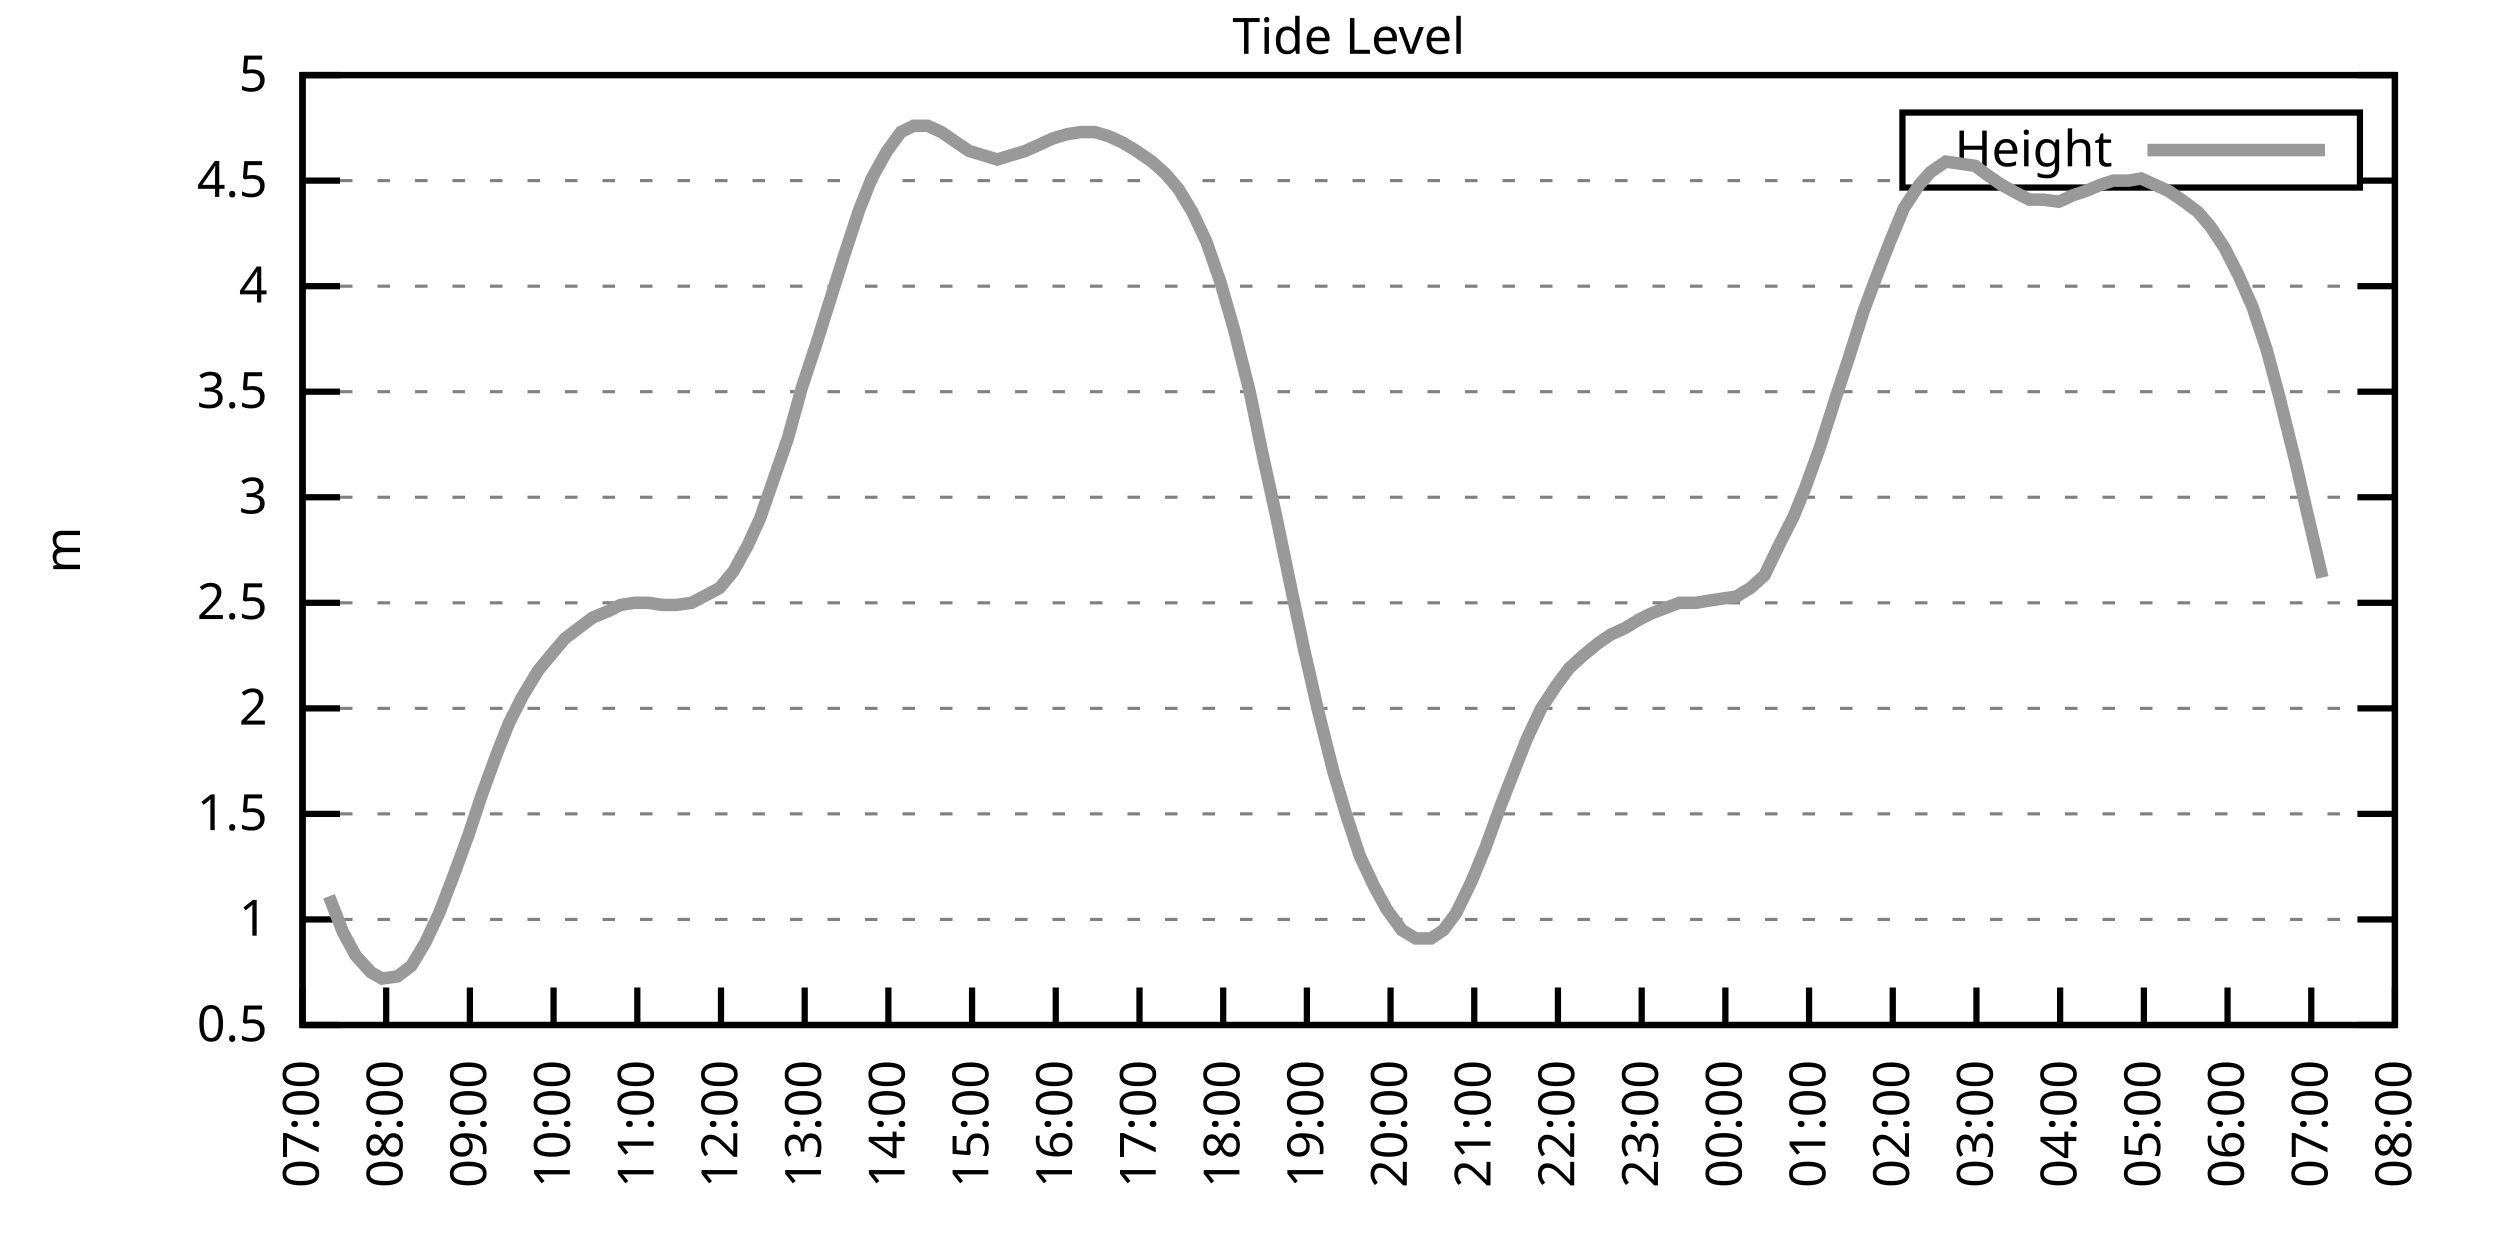
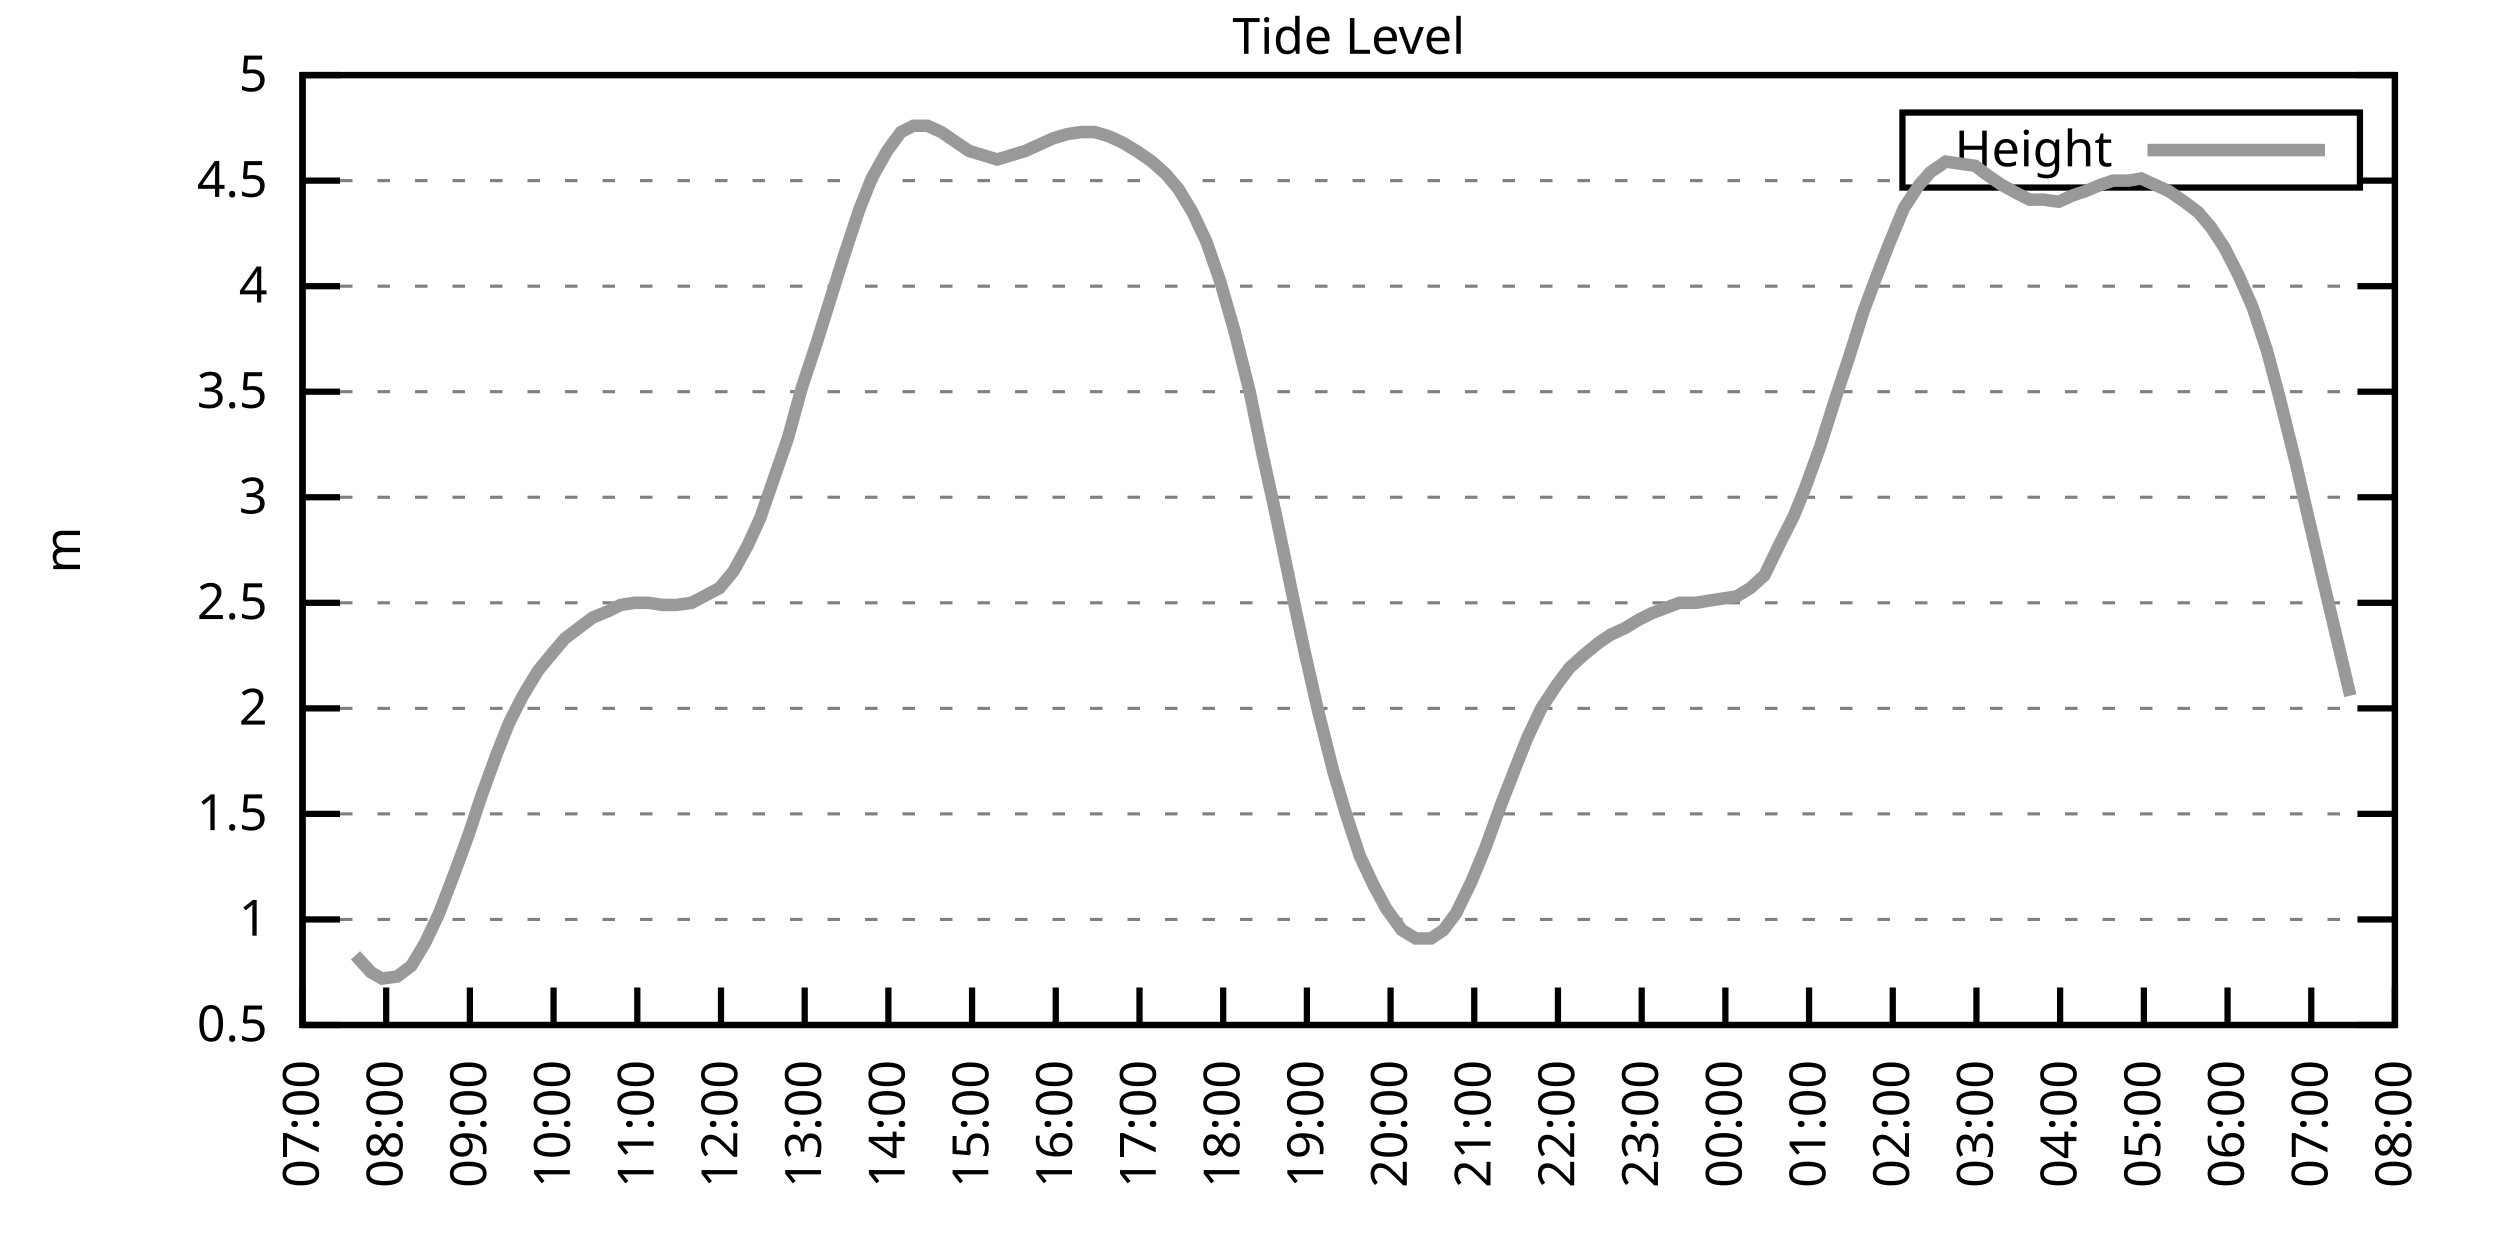
<svg xmlns="http://www.w3.org/2000/svg" xmlns:xlink="http://www.w3.org/1999/xlink" width="400" height="200" viewBox="0 0 400 200">
  <g id="gnuplot_canvas">
    <rect x="0" y="0" width="400" height="200" fill="none" />
    <defs>
      <circle id="gpDot" r="0.5" stroke-width="0.5" stroke="currentColor" />
      <path id="gpPt0" stroke-width="0.333" stroke="currentColor" d="M-1,0 h2 M0,-1 v2" />
      <path id="gpPt1" stroke-width="0.333" stroke="currentColor" d="M-1,-1 L1,1 M1,-1 L-1,1" />
      <path id="gpPt2" stroke-width="0.333" stroke="currentColor" d="M-1,0 L1,0 M0,-1 L0,1 M-1,-1 L1,1 M-1,1 L1,-1" />
      <rect id="gpPt3" stroke-width="0.333" stroke="currentColor" x="-1" y="-1" width="2" height="2" />
      <rect id="gpPt4" stroke-width="0.333" stroke="currentColor" fill="currentColor" x="-1" y="-1" width="2" height="2" />
      <circle id="gpPt5" stroke-width="0.333" stroke="currentColor" cx="0" cy="0" r="1" />
      <use xlink:href="#gpPt5" id="gpPt6" fill="currentColor" stroke="none" />
      <path id="gpPt7" stroke-width="0.333" stroke="currentColor" d="M0,-1.33 L-1.33,0.67 L1.33,0.67 z" />
      <use xlink:href="#gpPt7" id="gpPt8" fill="currentColor" stroke="none" />
      <use xlink:href="#gpPt7" id="gpPt9" stroke="currentColor" transform="rotate(180)" />
      <use xlink:href="#gpPt9" id="gpPt10" fill="currentColor" stroke="none" />
      <use xlink:href="#gpPt3" id="gpPt11" stroke="currentColor" transform="rotate(45)" />
      <use xlink:href="#gpPt11" id="gpPt12" fill="currentColor" stroke="none" />
      <path id="gpPt13" stroke-width="0.333" stroke="currentColor" d="M0,1.330 L1.265,0.411 L0.782,-1.067 L-0.782,-1.076 L-1.265,0.411 z" />
      <use xlink:href="#gpPt13" id="gpPt14" fill="currentColor" stroke="none" />
      <filter id="textbox" filterUnits="objectBoundingBox" x="0" y="0" height="1" width="1">
        <feFlood flood-color="white" flood-opacity="1" result="bgnd" />
        <feComposite in="SourceGraphic" in2="bgnd" operator="atop" />
      </filter>
      <filter id="greybox" filterUnits="objectBoundingBox" x="0" y="0" height="1" width="1">
        <feFlood flood-color="lightgrey" flood-opacity="1" result="grey" />
        <feComposite in="SourceGraphic" in2="grey" operator="atop" />
      </filter>
    </defs>
    <g fill="none" color="white" stroke="currentColor" stroke-width="1.00" stroke-linecap="butt" stroke-linejoin="miter">
</g>
    <g fill="none" color="black" stroke="currentColor" stroke-width="1.00" stroke-linecap="butt" stroke-linejoin="miter">
      <g stroke="none" shape-rendering="crispEdges">
        <polygon fill="rgb(255, 255, 255)" points="48.40,164.00 383.18,164.00 383.18,12.02 48.40,12.02 " />
      </g>
    </g>
    <g fill="none" color="black" stroke="currentColor" stroke-width="1.00" stroke-linecap="butt" stroke-linejoin="miter">
</g>
    <g fill="none" color="black" stroke="black" stroke-width="0.50" stroke-linecap="butt" stroke-linejoin="miter">
</g>
    <g fill="none" color="gray" stroke="currentColor" stroke-width="0.50" stroke-linecap="butt" stroke-linejoin="miter">
      <path stroke="gray" stroke-dasharray="2,4" class="gridline" d="M48.40,164.00 L383.19,164.00  " />
    </g>
    <g fill="none" color="gray" stroke="gray" stroke-width="1.00" stroke-linecap="butt" stroke-linejoin="miter">
</g>
    <g fill="none" color="black" stroke="currentColor" stroke-width="1.00" stroke-linecap="butt" stroke-linejoin="miter">
      <path stroke="black" d="M48.40,164.00 L54.40,164.00 M383.19,164.00 L377.19,164.00  " />
      <g transform="translate(42.80,166.60)" stroke="none" fill="black" font-family="Sans" font-size="8.00" text-anchor="end">
        <text>
          <tspan font-family="Sans"> 0.5</tspan>
        </text>
      </g>
    </g>
    <g fill="none" color="black" stroke="currentColor" stroke-width="1.00" stroke-linecap="butt" stroke-linejoin="miter">
</g>
    <g fill="none" color="black" stroke="black" stroke-width="0.50" stroke-linecap="butt" stroke-linejoin="miter">
</g>
    <g fill="none" color="gray" stroke="currentColor" stroke-width="0.50" stroke-linecap="butt" stroke-linejoin="miter">
      <path stroke="gray" stroke-dasharray="2,4" class="gridline" d="M48.40,147.11 L383.19,147.11  " />
    </g>
    <g fill="none" color="gray" stroke="gray" stroke-width="1.00" stroke-linecap="butt" stroke-linejoin="miter">
</g>
    <g fill="none" color="black" stroke="currentColor" stroke-width="1.00" stroke-linecap="butt" stroke-linejoin="miter">
      <path stroke="black" d="M48.40,147.11 L54.40,147.11 M383.19,147.11 L377.19,147.11  " />
      <g transform="translate(42.80,149.71)" stroke="none" fill="black" font-family="Sans" font-size="8.00" text-anchor="end">
        <text>
          <tspan font-family="Sans"> 1</tspan>
        </text>
      </g>
    </g>
    <g fill="none" color="black" stroke="currentColor" stroke-width="1.00" stroke-linecap="butt" stroke-linejoin="miter">
</g>
    <g fill="none" color="black" stroke="black" stroke-width="0.50" stroke-linecap="butt" stroke-linejoin="miter">
</g>
    <g fill="none" color="gray" stroke="currentColor" stroke-width="0.50" stroke-linecap="butt" stroke-linejoin="miter">
      <path stroke="gray" stroke-dasharray="2,4" class="gridline" d="M48.40,130.22 L383.19,130.22  " />
    </g>
    <g fill="none" color="gray" stroke="gray" stroke-width="1.00" stroke-linecap="butt" stroke-linejoin="miter">
</g>
    <g fill="none" color="black" stroke="currentColor" stroke-width="1.00" stroke-linecap="butt" stroke-linejoin="miter">
      <path stroke="black" d="M48.40,130.22 L54.40,130.22 M383.19,130.22 L377.19,130.22  " />
      <g transform="translate(42.80,132.82)" stroke="none" fill="black" font-family="Sans" font-size="8.00" text-anchor="end">
        <text>
          <tspan font-family="Sans"> 1.5</tspan>
        </text>
      </g>
    </g>
    <g fill="none" color="black" stroke="currentColor" stroke-width="1.00" stroke-linecap="butt" stroke-linejoin="miter">
</g>
    <g fill="none" color="black" stroke="black" stroke-width="0.50" stroke-linecap="butt" stroke-linejoin="miter">
</g>
    <g fill="none" color="gray" stroke="currentColor" stroke-width="0.50" stroke-linecap="butt" stroke-linejoin="miter">
      <path stroke="gray" stroke-dasharray="2,4" class="gridline" d="M48.40,113.34 L383.19,113.34  " />
    </g>
    <g fill="none" color="gray" stroke="gray" stroke-width="1.00" stroke-linecap="butt" stroke-linejoin="miter">
</g>
    <g fill="none" color="black" stroke="currentColor" stroke-width="1.00" stroke-linecap="butt" stroke-linejoin="miter">
      <path stroke="black" d="M48.40,113.34 L54.40,113.34 M383.19,113.34 L377.19,113.34  " />
      <g transform="translate(42.80,115.94)" stroke="none" fill="black" font-family="Sans" font-size="8.00" text-anchor="end">
        <text>
          <tspan font-family="Sans"> 2</tspan>
        </text>
      </g>
    </g>
    <g fill="none" color="black" stroke="currentColor" stroke-width="1.00" stroke-linecap="butt" stroke-linejoin="miter">
</g>
    <g fill="none" color="black" stroke="black" stroke-width="0.50" stroke-linecap="butt" stroke-linejoin="miter">
</g>
    <g fill="none" color="gray" stroke="currentColor" stroke-width="0.50" stroke-linecap="butt" stroke-linejoin="miter">
      <path stroke="gray" stroke-dasharray="2,4" class="gridline" d="M48.40,96.45 L383.19,96.45  " />
    </g>
    <g fill="none" color="gray" stroke="gray" stroke-width="1.00" stroke-linecap="butt" stroke-linejoin="miter">
</g>
    <g fill="none" color="black" stroke="currentColor" stroke-width="1.00" stroke-linecap="butt" stroke-linejoin="miter">
      <path stroke="black" d="M48.40,96.45 L54.40,96.45 M383.19,96.45 L377.19,96.45  " />
      <g transform="translate(42.80,99.05)" stroke="none" fill="black" font-family="Sans" font-size="8.00" text-anchor="end">
        <text>
          <tspan font-family="Sans"> 2.5</tspan>
        </text>
      </g>
    </g>
    <g fill="none" color="black" stroke="currentColor" stroke-width="1.00" stroke-linecap="butt" stroke-linejoin="miter">
</g>
    <g fill="none" color="black" stroke="black" stroke-width="0.50" stroke-linecap="butt" stroke-linejoin="miter">
</g>
    <g fill="none" color="gray" stroke="currentColor" stroke-width="0.50" stroke-linecap="butt" stroke-linejoin="miter">
      <path stroke="gray" stroke-dasharray="2,4" class="gridline" d="M48.40,79.56 L383.19,79.56  " />
    </g>
    <g fill="none" color="gray" stroke="gray" stroke-width="1.00" stroke-linecap="butt" stroke-linejoin="miter">
</g>
    <g fill="none" color="black" stroke="currentColor" stroke-width="1.00" stroke-linecap="butt" stroke-linejoin="miter">
      <path stroke="black" d="M48.40,79.56 L54.40,79.56 M383.19,79.56 L377.19,79.56  " />
      <g transform="translate(42.80,82.16)" stroke="none" fill="black" font-family="Sans" font-size="8.00" text-anchor="end">
        <text>
          <tspan font-family="Sans"> 3</tspan>
        </text>
      </g>
    </g>
    <g fill="none" color="black" stroke="currentColor" stroke-width="1.00" stroke-linecap="butt" stroke-linejoin="miter">
</g>
    <g fill="none" color="black" stroke="black" stroke-width="0.50" stroke-linecap="butt" stroke-linejoin="miter">
</g>
    <g fill="none" color="gray" stroke="currentColor" stroke-width="0.50" stroke-linecap="butt" stroke-linejoin="miter">
      <path stroke="gray" stroke-dasharray="2,4" class="gridline" d="M48.40,62.67 L383.19,62.67  " />
    </g>
    <g fill="none" color="gray" stroke="gray" stroke-width="1.00" stroke-linecap="butt" stroke-linejoin="miter">
</g>
    <g fill="none" color="black" stroke="currentColor" stroke-width="1.00" stroke-linecap="butt" stroke-linejoin="miter">
      <path stroke="black" d="M48.40,62.67 L54.40,62.67 M383.19,62.67 L377.19,62.67  " />
      <g transform="translate(42.80,65.27)" stroke="none" fill="black" font-family="Sans" font-size="8.00" text-anchor="end">
        <text>
          <tspan font-family="Sans"> 3.5</tspan>
        </text>
      </g>
    </g>
    <g fill="none" color="black" stroke="currentColor" stroke-width="1.00" stroke-linecap="butt" stroke-linejoin="miter">
</g>
    <g fill="none" color="black" stroke="black" stroke-width="0.50" stroke-linecap="butt" stroke-linejoin="miter">
</g>
    <g fill="none" color="gray" stroke="currentColor" stroke-width="0.50" stroke-linecap="butt" stroke-linejoin="miter">
      <path stroke="gray" stroke-dasharray="2,4" class="gridline" d="M48.40,45.79 L383.19,45.79  " />
    </g>
    <g fill="none" color="gray" stroke="gray" stroke-width="1.00" stroke-linecap="butt" stroke-linejoin="miter">
</g>
    <g fill="none" color="black" stroke="currentColor" stroke-width="1.00" stroke-linecap="butt" stroke-linejoin="miter">
      <path stroke="black" d="M48.40,45.79 L54.40,45.79 M383.19,45.79 L377.19,45.79  " />
      <g transform="translate(42.80,48.39)" stroke="none" fill="black" font-family="Sans" font-size="8.00" text-anchor="end">
        <text>
          <tspan font-family="Sans"> 4</tspan>
        </text>
      </g>
    </g>
    <g fill="none" color="black" stroke="currentColor" stroke-width="1.00" stroke-linecap="butt" stroke-linejoin="miter">
</g>
    <g fill="none" color="black" stroke="black" stroke-width="0.50" stroke-linecap="butt" stroke-linejoin="miter">
</g>
    <g fill="none" color="gray" stroke="currentColor" stroke-width="0.50" stroke-linecap="butt" stroke-linejoin="miter">
      <path stroke="gray" stroke-dasharray="2,4" class="gridline" d="M48.40,28.90 L304.39,28.90 M377.59,28.90 L383.19,28.90  " />
    </g>
    <g fill="none" color="gray" stroke="gray" stroke-width="1.00" stroke-linecap="butt" stroke-linejoin="miter">
</g>
    <g fill="none" color="black" stroke="currentColor" stroke-width="1.00" stroke-linecap="butt" stroke-linejoin="miter">
      <path stroke="black" d="M48.40,28.90 L54.40,28.90 M383.19,28.90 L377.19,28.90  " />
      <g transform="translate(42.80,31.50)" stroke="none" fill="black" font-family="Sans" font-size="8.00" text-anchor="end">
        <text>
          <tspan font-family="Sans"> 4.5</tspan>
        </text>
      </g>
    </g>
    <g fill="none" color="black" stroke="currentColor" stroke-width="1.00" stroke-linecap="butt" stroke-linejoin="miter">
</g>
    <g fill="none" color="black" stroke="black" stroke-width="0.50" stroke-linecap="butt" stroke-linejoin="miter">
</g>
    <g fill="none" color="gray" stroke="currentColor" stroke-width="0.50" stroke-linecap="butt" stroke-linejoin="miter">
      <path stroke="gray" stroke-dasharray="2,4" class="gridline" d="M48.40,12.01 L383.19,12.01  " />
    </g>
    <g fill="none" color="gray" stroke="gray" stroke-width="1.00" stroke-linecap="butt" stroke-linejoin="miter">
</g>
    <g fill="none" color="black" stroke="currentColor" stroke-width="1.00" stroke-linecap="butt" stroke-linejoin="miter">
      <path stroke="black" d="M48.40,12.01 L54.40,12.01 M383.19,12.01 L377.19,12.01  " />
      <g transform="translate(42.80,14.61)" stroke="none" fill="black" font-family="Sans" font-size="8.00" text-anchor="end">
        <text>
          <tspan font-family="Sans"> 5</tspan>
        </text>
      </g>
    </g>
    <g fill="none" color="black" stroke="currentColor" stroke-width="1.00" stroke-linecap="butt" stroke-linejoin="miter">
      <path stroke="black" d="M48.40,164.00 L48.40,158.00  " />
      <g transform="translate(51.00,169.60) rotate(270.00)" stroke="none" fill="black" font-family="Sans" font-size="8.00" text-anchor="end">
        <text>
          <tspan font-family="Sans">07:00</tspan>
        </text>
      </g>
    </g>
    <g fill="none" color="black" stroke="currentColor" stroke-width="1.00" stroke-linecap="butt" stroke-linejoin="miter">
      <path stroke="black" d="M61.79,164.00 L61.79,158.00  " />
      <g transform="translate(64.39,169.60) rotate(270.00)" stroke="none" fill="black" font-family="Sans" font-size="8.00" text-anchor="end">
        <text>
          <tspan font-family="Sans">08:00</tspan>
        </text>
      </g>
    </g>
    <g fill="none" color="black" stroke="currentColor" stroke-width="1.00" stroke-linecap="butt" stroke-linejoin="miter">
      <path stroke="black" d="M75.18,164.00 L75.18,158.00  " />
      <g transform="translate(77.78,169.60) rotate(270.00)" stroke="none" fill="black" font-family="Sans" font-size="8.00" text-anchor="end">
        <text>
          <tspan font-family="Sans">09:00</tspan>
        </text>
      </g>
    </g>
    <g fill="none" color="black" stroke="currentColor" stroke-width="1.00" stroke-linecap="butt" stroke-linejoin="miter">
      <path stroke="black" d="M88.57,164.00 L88.57,158.00  " />
      <g transform="translate(91.17,169.60) rotate(270.00)" stroke="none" fill="black" font-family="Sans" font-size="8.00" text-anchor="end">
        <text>
          <tspan font-family="Sans">10:00</tspan>
        </text>
      </g>
    </g>
    <g fill="none" color="black" stroke="currentColor" stroke-width="1.00" stroke-linecap="butt" stroke-linejoin="miter">
      <path stroke="black" d="M101.97,164.00 L101.97,158.00  " />
      <g transform="translate(104.57,169.60) rotate(270.00)" stroke="none" fill="black" font-family="Sans" font-size="8.00" text-anchor="end">
        <text>
          <tspan font-family="Sans">11:00</tspan>
        </text>
      </g>
    </g>
    <g fill="none" color="black" stroke="currentColor" stroke-width="1.00" stroke-linecap="butt" stroke-linejoin="miter">
      <path stroke="black" d="M115.36,164.00 L115.36,158.00  " />
      <g transform="translate(117.96,169.60) rotate(270.00)" stroke="none" fill="black" font-family="Sans" font-size="8.00" text-anchor="end">
        <text>
          <tspan font-family="Sans">12:00</tspan>
        </text>
      </g>
    </g>
    <g fill="none" color="black" stroke="currentColor" stroke-width="1.00" stroke-linecap="butt" stroke-linejoin="miter">
      <path stroke="black" d="M128.75,164.00 L128.75,158.00  " />
      <g transform="translate(131.35,169.60) rotate(270.00)" stroke="none" fill="black" font-family="Sans" font-size="8.00" text-anchor="end">
        <text>
          <tspan font-family="Sans">13:00</tspan>
        </text>
      </g>
    </g>
    <g fill="none" color="black" stroke="currentColor" stroke-width="1.00" stroke-linecap="butt" stroke-linejoin="miter">
      <path stroke="black" d="M142.14,164.00 L142.14,158.00  " />
      <g transform="translate(144.74,169.60) rotate(270.00)" stroke="none" fill="black" font-family="Sans" font-size="8.00" text-anchor="end">
        <text>
          <tspan font-family="Sans">14:00</tspan>
        </text>
      </g>
    </g>
    <g fill="none" color="black" stroke="currentColor" stroke-width="1.00" stroke-linecap="butt" stroke-linejoin="miter">
      <path stroke="black" d="M155.53,164.00 L155.53,158.00  " />
      <g transform="translate(158.13,169.60) rotate(270.00)" stroke="none" fill="black" font-family="Sans" font-size="8.00" text-anchor="end">
        <text>
          <tspan font-family="Sans">15:00</tspan>
        </text>
      </g>
    </g>
    <g fill="none" color="black" stroke="currentColor" stroke-width="1.00" stroke-linecap="butt" stroke-linejoin="miter">
      <path stroke="black" d="M168.92,164.00 L168.92,158.00  " />
      <g transform="translate(171.52,169.60) rotate(270.00)" stroke="none" fill="black" font-family="Sans" font-size="8.00" text-anchor="end">
        <text>
          <tspan font-family="Sans">16:00</tspan>
        </text>
      </g>
    </g>
    <g fill="none" color="black" stroke="currentColor" stroke-width="1.00" stroke-linecap="butt" stroke-linejoin="miter">
      <path stroke="black" d="M182.32,164.00 L182.32,158.00  " />
      <g transform="translate(184.92,169.60) rotate(270.00)" stroke="none" fill="black" font-family="Sans" font-size="8.00" text-anchor="end">
        <text>
          <tspan font-family="Sans">17:00</tspan>
        </text>
      </g>
    </g>
    <g fill="none" color="black" stroke="currentColor" stroke-width="1.00" stroke-linecap="butt" stroke-linejoin="miter">
      <path stroke="black" d="M195.71,164.00 L195.71,158.00  " />
      <g transform="translate(198.31,169.60) rotate(270.00)" stroke="none" fill="black" font-family="Sans" font-size="8.00" text-anchor="end">
        <text>
          <tspan font-family="Sans">18:00</tspan>
        </text>
      </g>
    </g>
    <g fill="none" color="black" stroke="currentColor" stroke-width="1.00" stroke-linecap="butt" stroke-linejoin="miter">
      <path stroke="black" d="M209.10,164.00 L209.10,158.00  " />
      <g transform="translate(211.70,169.60) rotate(270.00)" stroke="none" fill="black" font-family="Sans" font-size="8.00" text-anchor="end">
        <text>
          <tspan font-family="Sans">19:00</tspan>
        </text>
      </g>
    </g>
    <g fill="none" color="black" stroke="currentColor" stroke-width="1.00" stroke-linecap="butt" stroke-linejoin="miter">
      <path stroke="black" d="M222.49,164.00 L222.49,158.00  " />
      <g transform="translate(225.09,169.60) rotate(270.00)" stroke="none" fill="black" font-family="Sans" font-size="8.00" text-anchor="end">
        <text>
          <tspan font-family="Sans">20:00</tspan>
        </text>
      </g>
    </g>
    <g fill="none" color="black" stroke="currentColor" stroke-width="1.00" stroke-linecap="butt" stroke-linejoin="miter">
      <path stroke="black" d="M235.88,164.00 L235.88,158.00  " />
      <g transform="translate(238.48,169.60) rotate(270.00)" stroke="none" fill="black" font-family="Sans" font-size="8.00" text-anchor="end">
        <text>
          <tspan font-family="Sans">21:00</tspan>
        </text>
      </g>
    </g>
    <g fill="none" color="black" stroke="currentColor" stroke-width="1.00" stroke-linecap="butt" stroke-linejoin="miter">
      <path stroke="black" d="M249.27,164.00 L249.27,158.00  " />
      <g transform="translate(251.87,169.60) rotate(270.00)" stroke="none" fill="black" font-family="Sans" font-size="8.00" text-anchor="end">
        <text>
          <tspan font-family="Sans">22:00</tspan>
        </text>
      </g>
    </g>
    <g fill="none" color="black" stroke="currentColor" stroke-width="1.00" stroke-linecap="butt" stroke-linejoin="miter">
      <path stroke="black" d="M262.67,164.00 L262.67,158.00  " />
      <g transform="translate(265.27,169.60) rotate(270.00)" stroke="none" fill="black" font-family="Sans" font-size="8.00" text-anchor="end">
        <text>
          <tspan font-family="Sans">23:00</tspan>
        </text>
      </g>
    </g>
    <g fill="none" color="black" stroke="currentColor" stroke-width="1.00" stroke-linecap="butt" stroke-linejoin="miter">
      <path stroke="black" d="M276.06,164.00 L276.06,158.00  " />
      <g transform="translate(278.66,169.60) rotate(270.00)" stroke="none" fill="black" font-family="Sans" font-size="8.00" text-anchor="end">
        <text>
          <tspan font-family="Sans">00:00</tspan>
        </text>
      </g>
    </g>
    <g fill="none" color="black" stroke="currentColor" stroke-width="1.00" stroke-linecap="butt" stroke-linejoin="miter">
      <path stroke="black" d="M289.45,164.00 L289.45,158.00  " />
      <g transform="translate(292.05,169.60) rotate(270.00)" stroke="none" fill="black" font-family="Sans" font-size="8.00" text-anchor="end">
        <text>
          <tspan font-family="Sans">01:00</tspan>
        </text>
      </g>
    </g>
    <g fill="none" color="black" stroke="currentColor" stroke-width="1.00" stroke-linecap="butt" stroke-linejoin="miter">
      <path stroke="black" d="M302.84,164.00 L302.84,158.00  " />
      <g transform="translate(305.44,169.60) rotate(270.00)" stroke="none" fill="black" font-family="Sans" font-size="8.00" text-anchor="end">
        <text>
          <tspan font-family="Sans">02:00</tspan>
        </text>
      </g>
    </g>
    <g fill="none" color="black" stroke="currentColor" stroke-width="1.00" stroke-linecap="butt" stroke-linejoin="miter">
      <path stroke="black" d="M316.23,164.00 L316.23,158.00  " />
      <g transform="translate(318.83,169.60) rotate(270.00)" stroke="none" fill="black" font-family="Sans" font-size="8.00" text-anchor="end">
        <text>
          <tspan font-family="Sans">03:00</tspan>
        </text>
      </g>
    </g>
    <g fill="none" color="black" stroke="currentColor" stroke-width="1.00" stroke-linecap="butt" stroke-linejoin="miter">
      <path stroke="black" d="M329.62,164.00 L329.62,158.00  " />
      <g transform="translate(332.22,169.60) rotate(270.00)" stroke="none" fill="black" font-family="Sans" font-size="8.00" text-anchor="end">
        <text>
          <tspan font-family="Sans">04:00</tspan>
        </text>
      </g>
    </g>
    <g fill="none" color="black" stroke="currentColor" stroke-width="1.00" stroke-linecap="butt" stroke-linejoin="miter">
      <path stroke="black" d="M343.02,164.00 L343.02,158.00  " />
      <g transform="translate(345.62,169.60) rotate(270.00)" stroke="none" fill="black" font-family="Sans" font-size="8.00" text-anchor="end">
        <text>
          <tspan font-family="Sans">05:00</tspan>
        </text>
      </g>
    </g>
    <g fill="none" color="black" stroke="currentColor" stroke-width="1.00" stroke-linecap="butt" stroke-linejoin="miter">
      <path stroke="black" d="M356.41,164.00 L356.41,158.00  " />
      <g transform="translate(359.01,169.60) rotate(270.00)" stroke="none" fill="black" font-family="Sans" font-size="8.00" text-anchor="end">
        <text>
          <tspan font-family="Sans">06:00</tspan>
        </text>
      </g>
    </g>
    <g fill="none" color="black" stroke="currentColor" stroke-width="1.00" stroke-linecap="butt" stroke-linejoin="miter">
      <path stroke="black" d="M369.80,164.00 L369.80,158.00  " />
      <g transform="translate(372.40,169.60) rotate(270.00)" stroke="none" fill="black" font-family="Sans" font-size="8.00" text-anchor="end">
        <text>
          <tspan font-family="Sans">07:00</tspan>
        </text>
      </g>
    </g>
    <g fill="none" color="black" stroke="currentColor" stroke-width="1.00" stroke-linecap="butt" stroke-linejoin="miter">
      <path stroke="black" d="M383.19,164.00 L383.19,158.00  " />
      <g transform="translate(385.79,169.60) rotate(270.00)" stroke="none" fill="black" font-family="Sans" font-size="8.00" text-anchor="end">
        <text>
          <tspan font-family="Sans">08:00</tspan>
        </text>
      </g>
    </g>
    <g fill="none" color="black" stroke="currentColor" stroke-width="1.00" stroke-linecap="butt" stroke-linejoin="miter">
</g>
    <g fill="none" color="black" stroke="currentColor" stroke-width="1.00" stroke-linecap="butt" stroke-linejoin="miter">
      <path stroke="black" d="M48.40,12.01 L48.40,164.00 L383.19,164.00 L383.19,12.01 L48.40,12.01 Z  " />
    </g>
    <g fill="none" color="black" stroke="currentColor" stroke-width="1.00" stroke-linecap="butt" stroke-linejoin="miter">
</g>
    <g fill="none" color="black" stroke="currentColor" stroke-width="1.00" stroke-linecap="butt" stroke-linejoin="miter">
      <path stroke="black" d="M304.39,30.01 L304.39,18.01 L377.59,18.01 L377.59,30.01 L304.39,30.01 Z  " />
    </g>
    <g id="Tide_level_plot_1">
      <g fill="none" color="white" stroke="black" stroke-width="2.00" stroke-linecap="butt" stroke-linejoin="miter">
</g>
      <g fill="none" color="black" stroke="currentColor" stroke-width="2.00" stroke-linecap="butt" stroke-linejoin="miter">
        <g transform="translate(337.99,26.61)" stroke="none" fill="black" font-family="Sans" font-size="8.00" text-anchor="end">
          <text>
            <tspan font-family="Sans">Height</tspan>
          </text>
        </g>
      </g>
      <g fill="none" color="black" stroke="currentColor" stroke-width="2.00" stroke-linecap="butt" stroke-linejoin="miter">
-         <path stroke="rgb(153, 153, 153)" d="M343.59,24.01 L371.99,24.01 M52.64,143.40 L54.87,149.14 L56.88,152.85 L59.34,155.56 L61.12,156.57 L63.58,156.23   L65.81,154.54 L68.04,150.83 L70.27,146.10 L72.73,139.68 L74.96,133.60 L76.97,127.52 L79.42,120.77 L81.43,115.70   L83.66,111.31 L86.12,107.26 L88.35,104.56 L90.36,102.19 L92.59,100.50 L94.82,98.81 L97.28,97.80 L99.29,96.79   L101.52,96.45 L103.75,96.45 L105.98,96.79 L108.22,96.79 L110.67,96.45 L115.13,94.08 L117.37,91.38 L119.60,87.33   L121.61,82.94 L123.84,76.52 L126.07,70.10 L128.30,62.00 L130.76,54.57 L132.77,48.15 L135.00,41.06 L137.45,33.63   L139.46,28.56 L141.92,24.17 L144.15,21.13 L146.16,20.12 L148.39,20.12 L150.62,21.13 L153.08,22.82 L155.09,24.17   L157.32,24.84 L159.55,25.52 L161.78,24.84 L164.01,24.17 L166.25,23.16 L168.48,22.14 L170.71,21.47 L172.94,21.13   L175.17,21.13 L177.41,21.80 L179.64,22.82 L181.87,24.17 L184.32,25.86 L186.56,27.88 L188.57,30.25 L190.80,33.96   L193.03,38.69 L195.26,45.11 L197.49,52.88 L199.95,62.67 L201.96,72.47 L204.19,82.60 L206.64,94.42 L208.65,103.88   L210.88,113.67 L213.34,123.47 L215.35,130.22 L217.58,136.98 L219.81,141.71 L221.82,145.42 L224.28,148.80 L226.51,150.15   L228.96,150.15 L230.97,148.80 L232.98,146.10 L235.44,141.03 L237.67,135.63 L240.12,128.87 L242.36,123.13 L244.36,118.07   L246.60,113.34 L249.05,109.62 L251.06,106.92 L253.29,104.89 L255.75,102.87 L257.76,101.52 L259.99,100.50 L262.22,99.15   L264.23,98.14 L266.91,97.12 L268.69,96.45 L271.37,96.45 L273.38,96.11 L275.61,95.77 L277.84,95.44 L280.07,94.08   L282.31,92.06 L284.76,86.99 L286.99,82.60 L288.78,78.21 L291.23,71.45 L293.69,63.69 L295.92,56.93 L298.15,49.84   L300.16,44.43 L302.39,38.69 L304.63,33.29 L307.08,29.57 L308.87,27.55 L311.32,25.86 L316.01,26.53 L317.79,27.88   L320.25,29.57 L322.70,30.92 L324.71,31.94 L326.95,31.94 L329.40,32.28 L331.63,31.26 L333.64,30.59 L336.10,29.57   L338.10,28.90 L340.56,28.90 L342.57,28.56 L344.80,29.57 L347.03,30.59 L349.49,32.28 L351.72,33.96 L353.73,36.33   L355.96,39.71 L358.19,44.10 L360.42,49.16 L362.66,55.92 L364.66,63.35 L367.34,74.16 L369.13,81.93 L371.58,92.40    " />
+         <path stroke="rgb(153, 153, 153)" d="M343.59,24.01 L371.99,24.01 M56.88,152.85 L59.34,155.56 L61.12,156.57 L63.58,156.23 L65.81,154.54 L68.04,150.83   L70.27,146.10 L72.73,139.68 L74.96,133.60 L76.97,127.52 L79.42,120.77 L81.43,115.70 L83.66,111.31 L86.12,107.26   L88.35,104.56 L90.36,102.19 L92.59,100.50 L94.82,98.81 L97.28,97.80 L99.29,96.79 L101.52,96.45 L103.75,96.45   L105.98,96.79 L108.22,96.79 L110.67,96.45 L115.13,94.08 L117.37,91.38 L119.60,87.33 L121.61,82.94 L123.84,76.52   L126.07,70.10 L128.30,62.00 L130.76,54.57 L132.77,48.15 L135.00,41.06 L137.45,33.63 L139.46,28.56 L141.92,24.17   L144.15,21.13 L146.16,20.12 L148.39,20.12 L150.62,21.13 L153.08,22.82 L155.09,24.17 L157.32,24.84 L159.55,25.52   L161.78,24.84 L164.01,24.17 L166.25,23.16 L168.48,22.14 L170.71,21.47 L172.94,21.13 L175.17,21.13 L177.41,21.80   L179.64,22.82 L181.87,24.17 L184.32,25.86 L186.56,27.88 L188.57,30.25 L190.80,33.96 L193.03,38.69 L195.26,45.11   L197.49,52.88 L199.95,62.67 L201.96,72.47 L204.19,82.60 L206.64,94.42 L208.65,103.88 L210.88,113.67 L213.34,123.47   L215.35,130.22 L217.58,136.98 L219.81,141.71 L221.82,145.42 L224.28,148.80 L226.51,150.15 L228.96,150.15 L230.97,148.80   L232.98,146.10 L235.44,141.03 L237.67,135.63 L240.12,128.87 L242.36,123.13 L244.36,118.07 L246.60,113.34 L249.05,109.62   L251.06,106.92 L253.29,104.89 L255.75,102.87 L257.76,101.52 L259.99,100.50 L262.22,99.15 L264.23,98.14 L266.91,97.12   L268.69,96.45 L271.37,96.45 L273.38,96.11 L275.61,95.77 L277.84,95.44 L280.07,94.08 L282.31,92.06 L284.76,86.99   L286.99,82.60 L288.78,78.21 L291.23,71.45 L293.69,63.69 L295.92,56.93 L298.15,49.84 L300.16,44.43 L302.39,38.69   L304.63,33.29 L307.08,29.57 L308.87,27.55 L311.32,25.86 L316.01,26.53 L317.79,27.88 L320.25,29.57 L322.70,30.92   L324.71,31.94 L326.95,31.94 L329.40,32.28 L331.63,31.26 L333.64,30.59 L336.10,29.57 L338.10,28.90 L340.56,28.90   L342.57,28.56 L344.80,29.57 L347.03,30.59 L349.49,32.28 L351.72,33.96 L353.73,36.33 L355.96,39.71 L358.19,44.10   L360.42,49.16 L362.66,55.92 L364.66,63.35 L367.34,74.16 L369.13,81.93 L371.58,92.40 L373.82,101.85 L376.05,111.31    " />
      </g>
    </g>
    <g fill="none" color="black" stroke="currentColor" stroke-width="2.00" stroke-linecap="butt" stroke-linejoin="miter">
</g>
    <g fill="none" color="black" stroke="black" stroke-width="1.00" stroke-linecap="butt" stroke-linejoin="miter">
</g>
    <g fill="none" color="black" stroke="currentColor" stroke-width="1.00" stroke-linecap="butt" stroke-linejoin="miter">
      <path stroke="black" d="M48.40,12.01 L48.40,164.00 L383.19,164.00 L383.19,12.01 L48.40,12.01 Z  " />
      <g transform="translate(12.80,88.01) rotate(270.00)" stroke="none" fill="black" font-family="Sans" font-size="8.00" text-anchor="middle">
        <text>
          <tspan font-family="Sans">m</tspan>
        </text>
      </g>
    </g>
    <g fill="none" color="black" stroke="currentColor" stroke-width="1.00" stroke-linecap="butt" stroke-linejoin="miter">
</g>
    <g fill="none" color="black" stroke="currentColor" stroke-width="1.00" stroke-linecap="butt" stroke-linejoin="miter">
      <g transform="translate(215.79,8.61)" stroke="none" fill="black" font-family="Sans" font-size="8.00" text-anchor="middle">
        <text>
          <tspan font-family="Sans">Tide Level</tspan>
        </text>
      </g>
    </g>
    <g fill="none" color="black" stroke="currentColor" stroke-width="1.00" stroke-linecap="butt" stroke-linejoin="miter">
</g>
  </g>
</svg>
